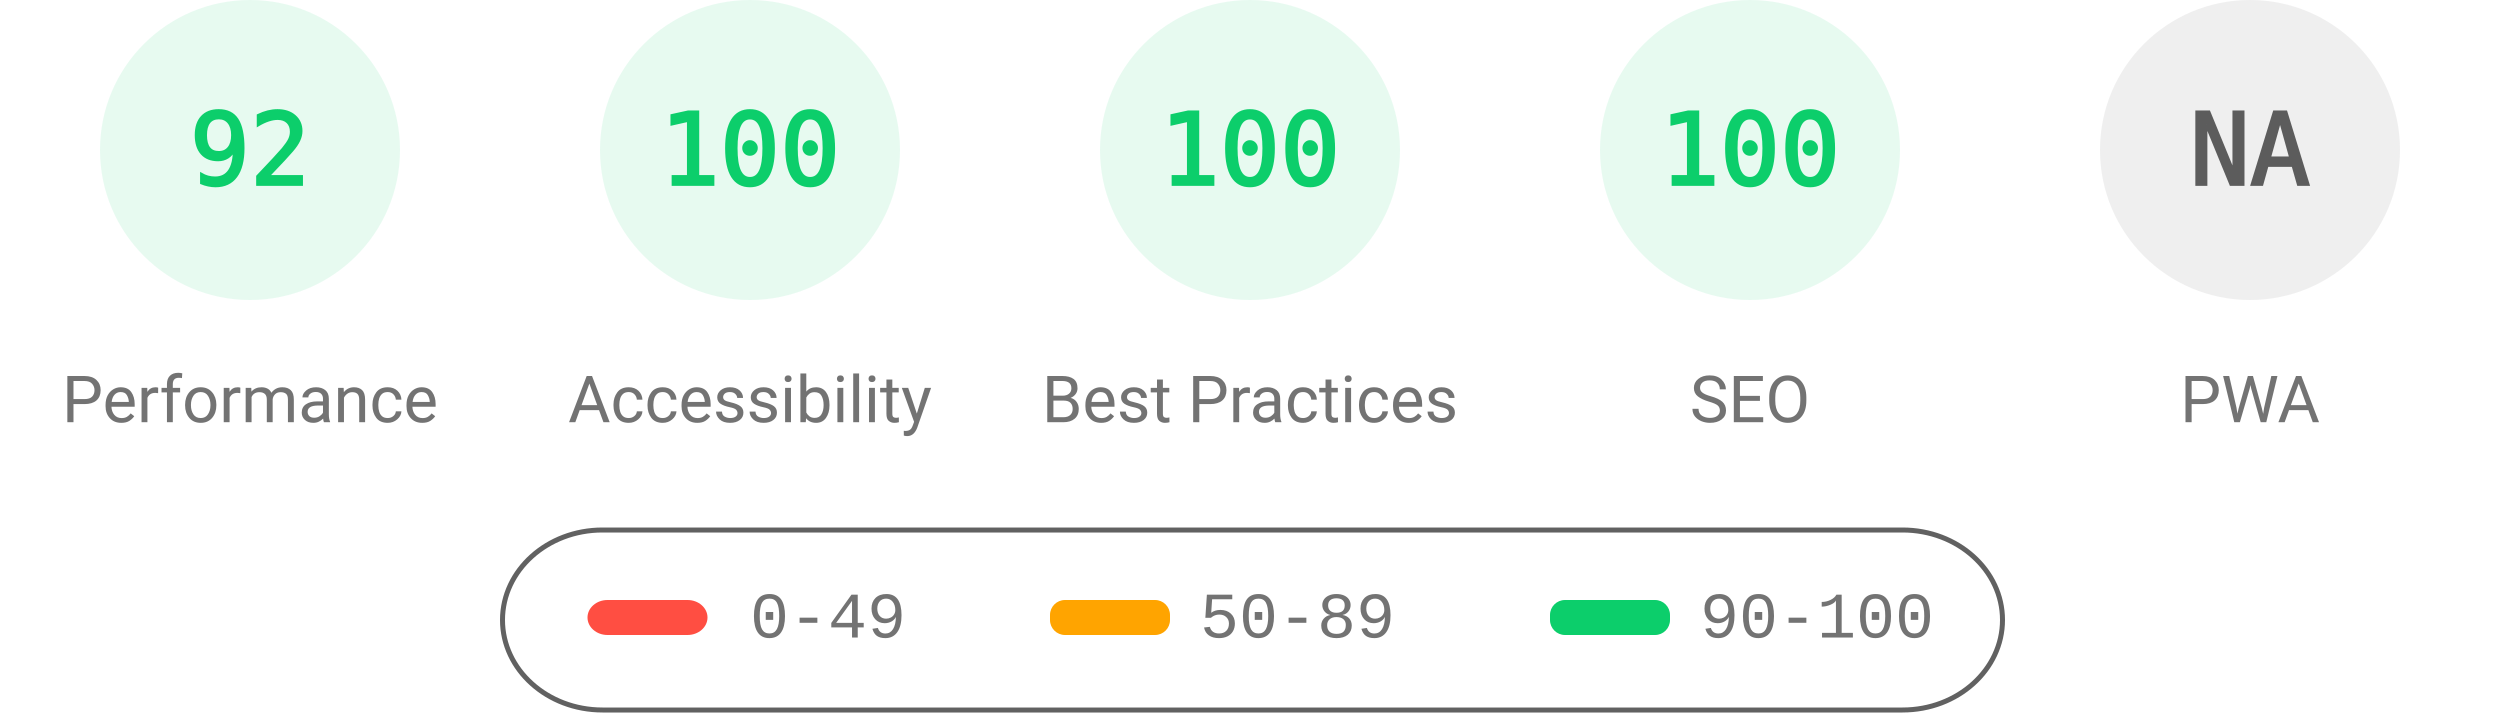
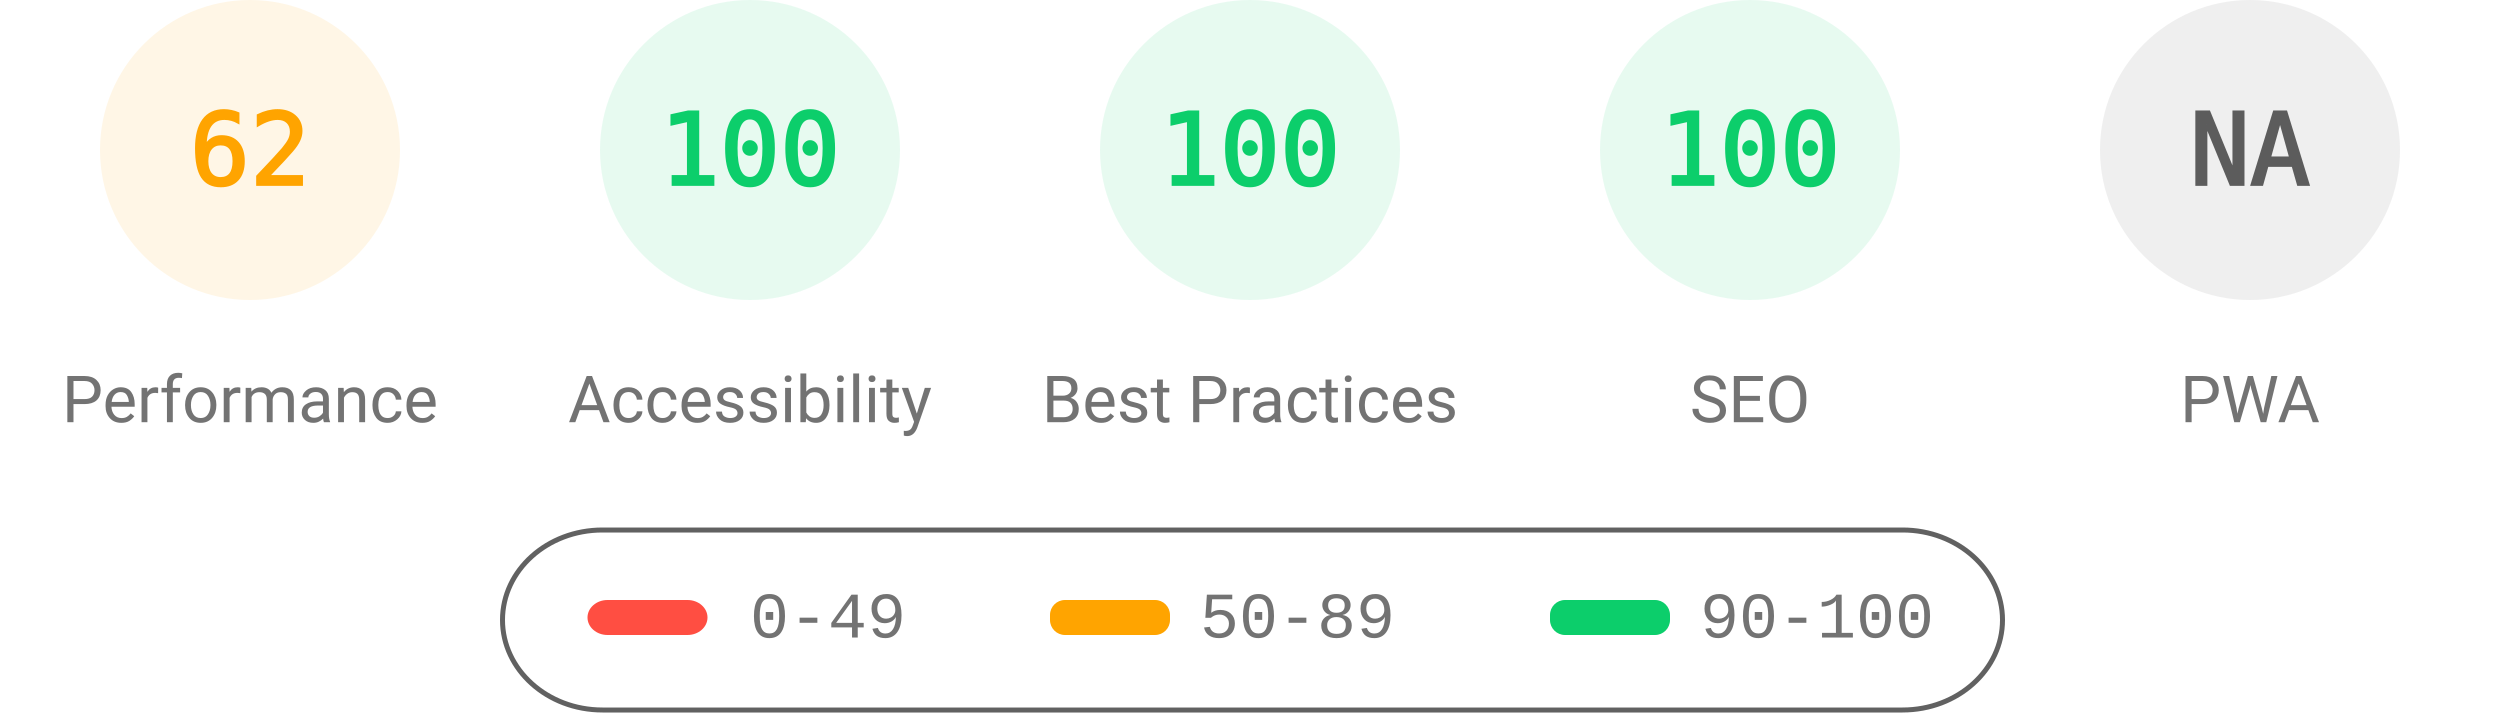
<svg xmlns="http://www.w3.org/2000/svg" fill="none" width="1000" height="285">
  <style>.gauge-base{opacity:.1}.gauge-arc{fill:none;animation-delay:250ms;stroke-linecap:round;transform:rotate(-90deg);transform-origin:100px 60px;animation:load-gauge 1s ease forwards}.guage-text{font-size:40px;font-family:monospace;text-align:center}.guage-red{color:#ff4e42;fill:#ff4e42;stroke:#ff4e42}.guage-orange{color:#ffa400;fill:#ffa400;stroke:#ffa400}.guage-green{color:#0cce6b;fill:#0cce6b;stroke:#0cce6b}.guage-undefined{color:#5c5c5c;fill:#5c5c5c;stroke:#5c5c5c}.guage-title{color:#737373;fill:#737373;stroke:none;font-size:26px;line-height:26px;font-family:Roboto,Halvetica,Arial,sans-serif}@keyframes load-gauge{from{stroke-dasharray:0 352.858}}</style>
-   <svg class="guage-div guage-perf guage-green" viewBox="0 0 200 200" width="200" height="200">
+   <svg class="guage-div guage-perf guage-orange" viewBox="0 0 200 200" width="200" height="200">
    <circle class="gauge-base" r="56" cx="100" cy="60" stroke-width="8" />
-     <circle class="gauge-arc guage-arc-1" r="56" cx="100" cy="60" stroke-width="8" style="stroke-dasharray:323.709,351.858" />
-     <text class="guage-text" x="100" y="60" alignment-baseline="central" dominant-baseline="central" text-anchor="middle">92</text>
+     <circle class="gauge-arc guage-arc-1" r="56" cx="100" cy="60" stroke-width="8" style="stroke-dasharray:218.152,351.858" />
+     <text class="guage-text" x="100" y="60" alignment-baseline="central" dominant-baseline="central" text-anchor="middle">62</text>
    <text class="guage-title" x="100" y="160" alignment-baseline="central" dominant-baseline="central" text-anchor="middle">Performance</text>
  </svg>
  <svg class="guage-div guage-acc guage-green" viewBox="0 0 200 200" width="200" height="200" x="200">
    <circle class="gauge-base" r="56" cx="100" cy="60" stroke-width="8" />
    <circle class="gauge-arc guage-arc-2" r="56" cx="100" cy="60" stroke-width="8" style="stroke-dasharray:351.858,351.858" />
    <text class="guage-text" x="100" y="60" alignment-baseline="central" dominant-baseline="central" text-anchor="middle">100</text>
    <text class="guage-title" x="100" y="160" alignment-baseline="central" dominant-baseline="central" text-anchor="middle">Accessibility</text>
  </svg>
  <svg class="guage-div guage-best guage-green" viewBox="0 0 200 200" width="200" height="200" x="400">
    <circle class="gauge-base" r="56" cx="100" cy="60" stroke-width="8" />
    <circle class="gauge-arc guage-arc-3" r="56" cx="100" cy="60" stroke-width="8" style="stroke-dasharray:351.858,351.858" />
    <text class="guage-text" x="100" y="60" alignment-baseline="central" dominant-baseline="central" text-anchor="middle">100</text>
    <text class="guage-title" x="100" y="160" alignment-baseline="central" dominant-baseline="central" text-anchor="middle">Best Practices</text>
  </svg>
  <svg class="guage-div guage-seo guage-green" viewBox="0 0 200 200" width="200" height="200" x="600">
    <circle class="gauge-base" r="56" cx="100" cy="60" stroke-width="8" />
    <circle class="gauge-arc guage-arc-4" r="56" cx="100" cy="60" stroke-width="8" style="stroke-dasharray:351.858,351.858" />
    <text class="guage-text" x="100" y="60" alignment-baseline="central" dominant-baseline="central" text-anchor="middle">100</text>
    <text class="guage-title" x="100" y="160" alignment-baseline="central" dominant-baseline="central" text-anchor="middle">SEO</text>
  </svg>
  <svg class="guage-div guage-pwa guage-undefined" viewBox="0 0 200 200" width="200" height="200" x="800">
    <circle class="gauge-base" r="56" cx="100" cy="60" stroke-width="8" />
    <circle class="gauge-arc guage-arc-4" r="56" cx="100" cy="60" stroke-width="8" style="stroke-dasharray:351.858,351.858" />
    <text class="guage-text" x="100" y="60" alignment-baseline="central" dominant-baseline="central" text-anchor="middle">NA</text>
    <text class="guage-title" x="100" y="160" alignment-baseline="central" dominant-baseline="central" text-anchor="middle">PWA</text>
  </svg>
  <svg width="604" height="76" x="200" y="210">
    <path fill="none" id="canvas_background" d="M-1-1h604v80H-1z" />
    <rect fill-opacity="0" stroke="#616161" stroke-width="2" rx="40" id="svg_2" height="72" width="600" y="2" x="1" fill="#000" />
    <rect stroke="#000" rx="8" id="svg_3" height="14" width="48" y="30" x="35" stroke-opacity="null" stroke-width="0" fill="#ff4e42" />
    <rect stroke="#000" rx="6" id="svg_4" height="14" width="48" y="30" x="220" stroke-opacity="null" stroke-width="0" fill="#ffa400" />
    <rect stroke="#000" rx="6" id="svg_5" height="14" width="48" y="30" x="420" stroke-opacity="null" stroke-width="0" fill="#0cce6b" />
    <text xml:space="preserve" text-anchor="start" font-family="'Courier New', Courier, monospace" font-size="26" id="svg_6" y="45" x="100" stroke-opacity="null" stroke-width="0" stroke="#000" fill="#737373">0-49</text>
    <text xml:space="preserve" text-anchor="start" font-family="'Courier New', Courier, monospace" font-size="26" id="svg_7" y="45" x="280" stroke-opacity="null" stroke-width="0" stroke="#000" fill="#737373">50-89</text>
    <text xml:space="preserve" text-anchor="start" font-family="'Courier New', Courier, monospace" font-size="26" id="svg_8" y="45" x="480" stroke-opacity="null" stroke-width="0" stroke="#000" fill="#737373">90-100</text>
  </svg>
</svg>
